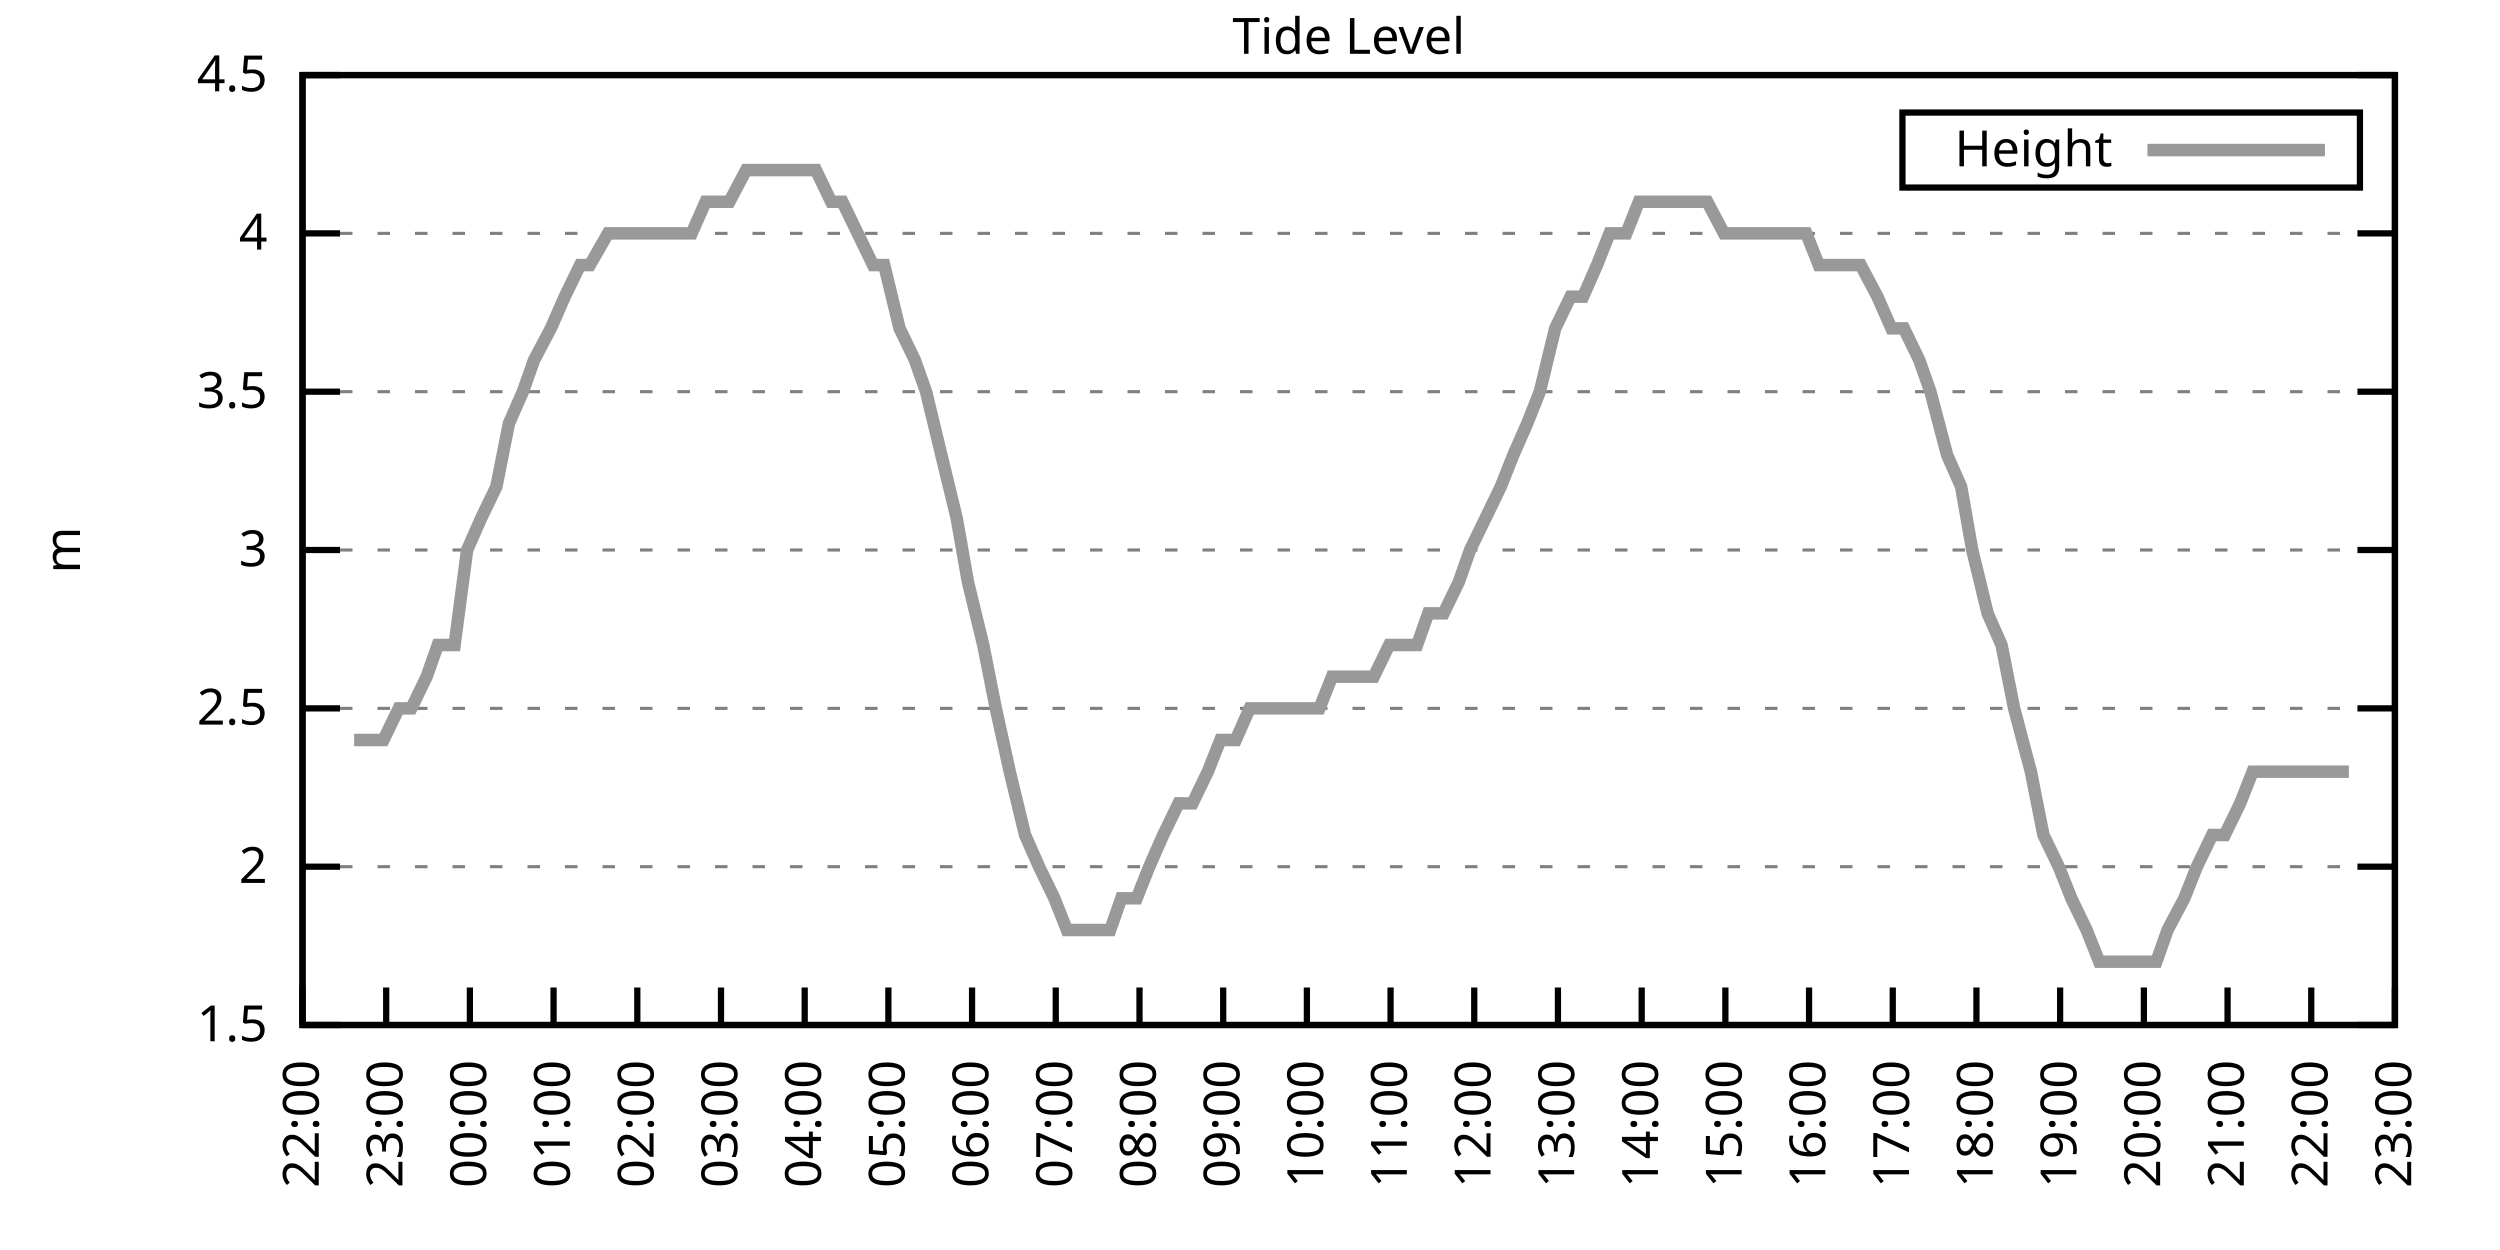
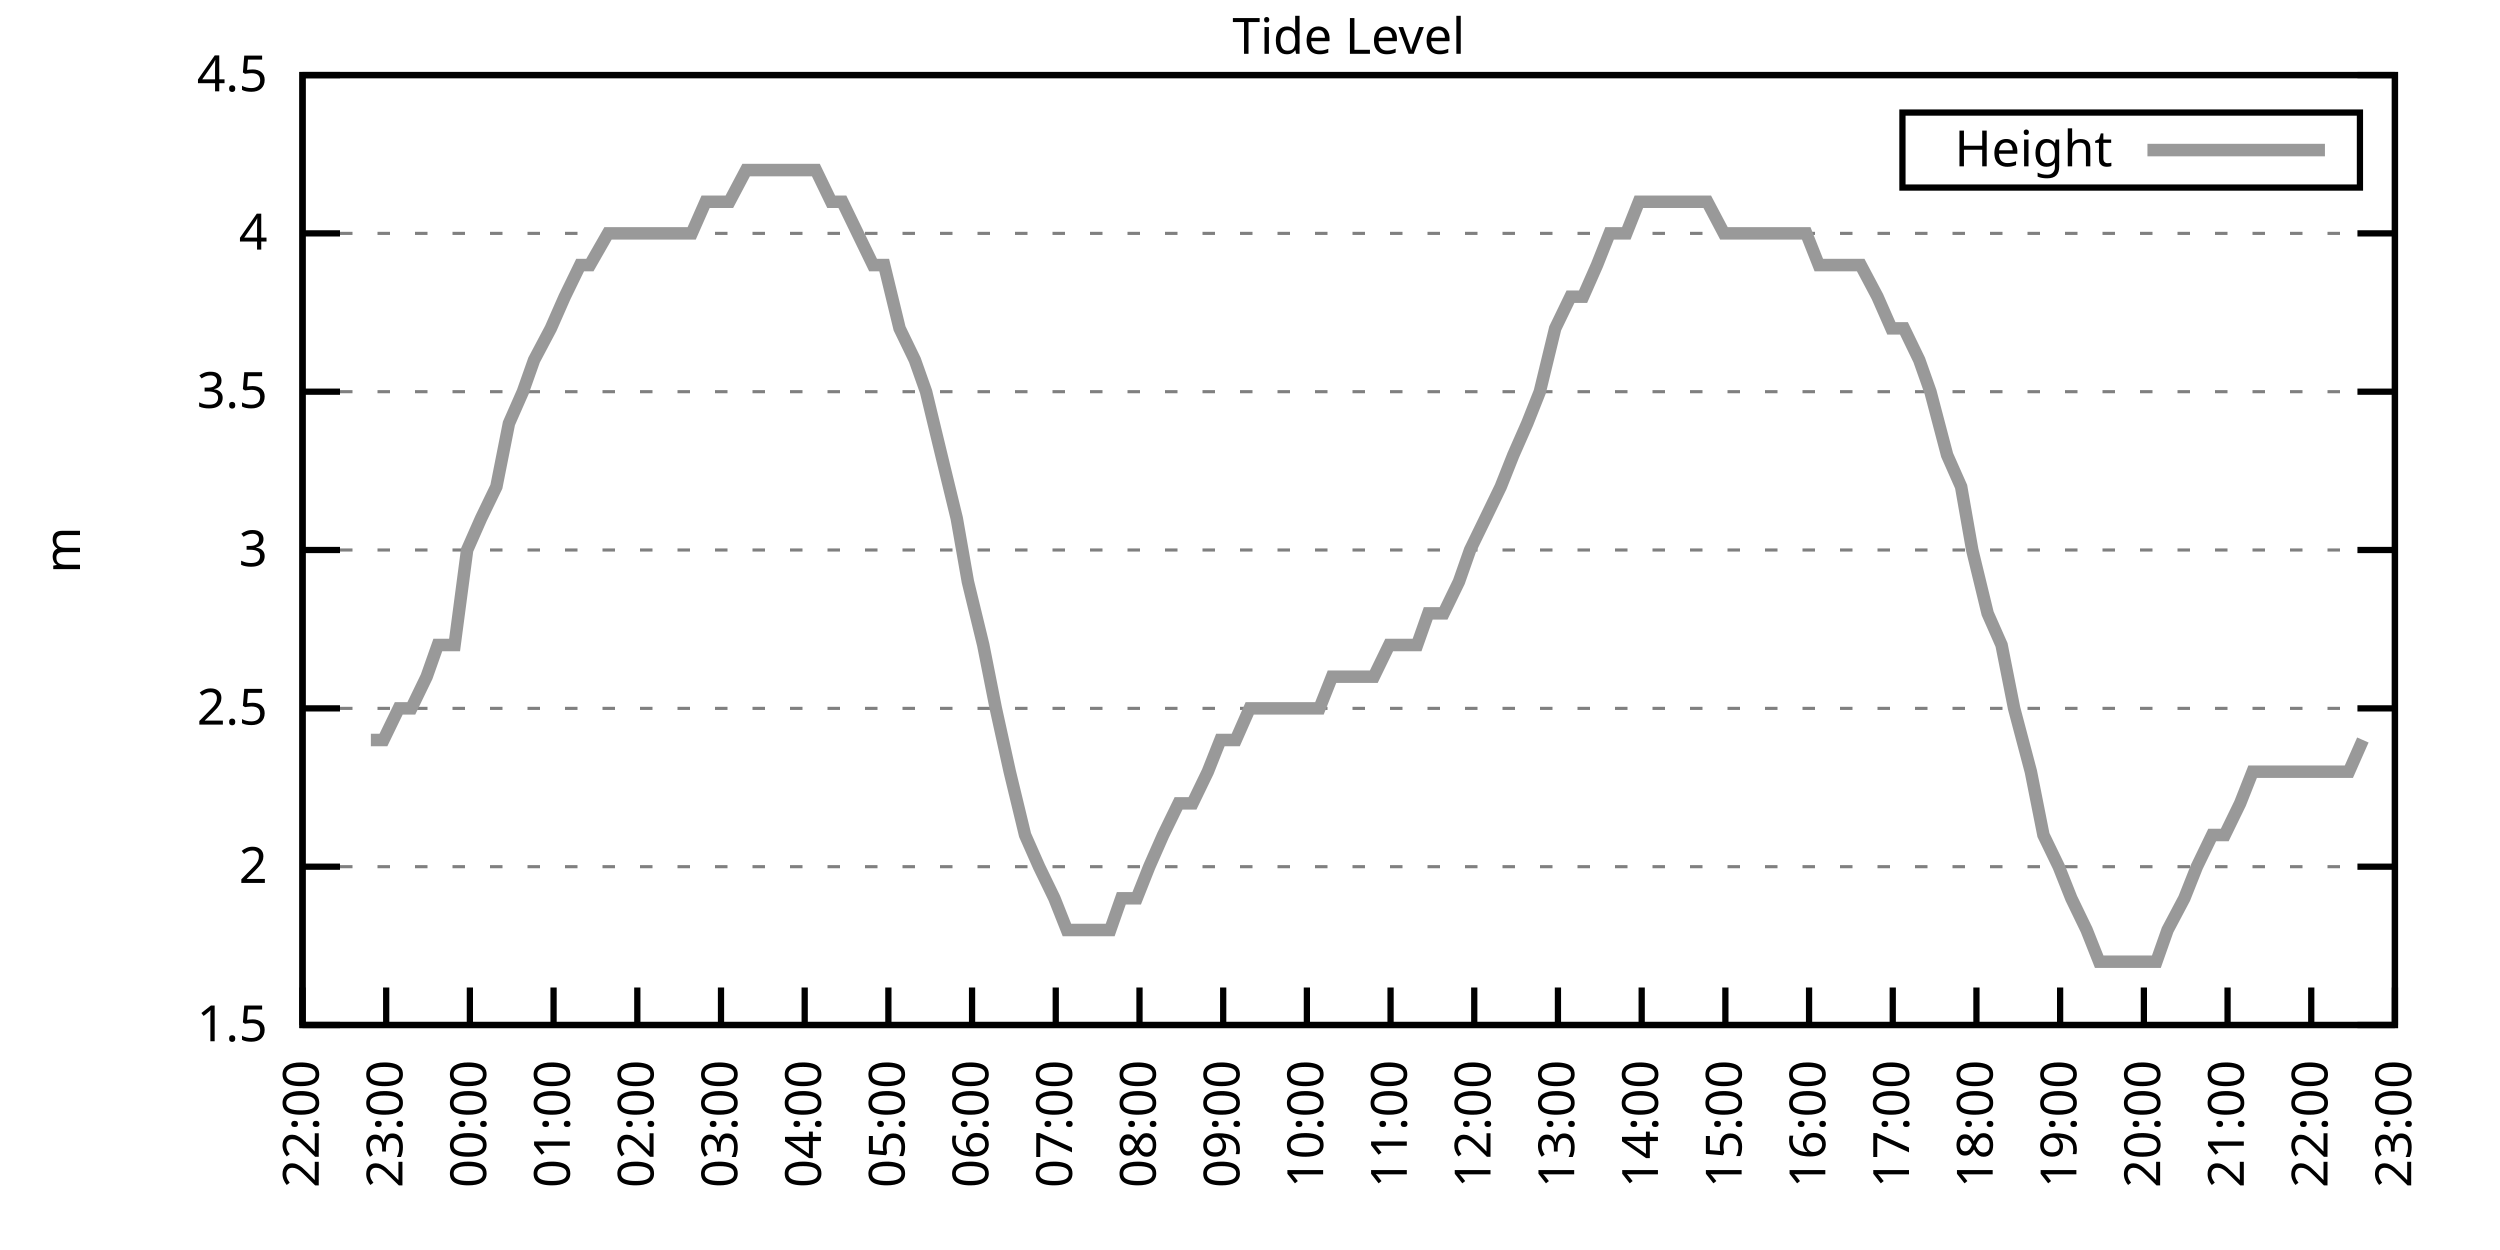
<svg xmlns="http://www.w3.org/2000/svg" xmlns:xlink="http://www.w3.org/1999/xlink" width="400" height="200" viewBox="0 0 400 200">
  <g id="gnuplot_canvas">
    <rect x="0" y="0" width="400" height="200" fill="none" />
    <defs>
      <circle id="gpDot" r="0.5" stroke-width="0.5" stroke="currentColor" />
      <path id="gpPt0" stroke-width="0.333" stroke="currentColor" d="M-1,0 h2 M0,-1 v2" />
      <path id="gpPt1" stroke-width="0.333" stroke="currentColor" d="M-1,-1 L1,1 M1,-1 L-1,1" />
      <path id="gpPt2" stroke-width="0.333" stroke="currentColor" d="M-1,0 L1,0 M0,-1 L0,1 M-1,-1 L1,1 M-1,1 L1,-1" />
      <rect id="gpPt3" stroke-width="0.333" stroke="currentColor" x="-1" y="-1" width="2" height="2" />
      <rect id="gpPt4" stroke-width="0.333" stroke="currentColor" fill="currentColor" x="-1" y="-1" width="2" height="2" />
      <circle id="gpPt5" stroke-width="0.333" stroke="currentColor" cx="0" cy="0" r="1" />
      <use xlink:href="#gpPt5" id="gpPt6" fill="currentColor" stroke="none" />
      <path id="gpPt7" stroke-width="0.333" stroke="currentColor" d="M0,-1.33 L-1.33,0.67 L1.33,0.67 z" />
      <use xlink:href="#gpPt7" id="gpPt8" fill="currentColor" stroke="none" />
      <use xlink:href="#gpPt7" id="gpPt9" stroke="currentColor" transform="rotate(180)" />
      <use xlink:href="#gpPt9" id="gpPt10" fill="currentColor" stroke="none" />
      <use xlink:href="#gpPt3" id="gpPt11" stroke="currentColor" transform="rotate(45)" />
      <use xlink:href="#gpPt11" id="gpPt12" fill="currentColor" stroke="none" />
      <path id="gpPt13" stroke-width="0.333" stroke="currentColor" d="M0,1.330 L1.265,0.411 L0.782,-1.067 L-0.782,-1.076 L-1.265,0.411 z" />
      <use xlink:href="#gpPt13" id="gpPt14" fill="currentColor" stroke="none" />
      <filter id="textbox" filterUnits="objectBoundingBox" x="0" y="0" height="1" width="1">
        <feFlood flood-color="white" flood-opacity="1" result="bgnd" />
        <feComposite in="SourceGraphic" in2="bgnd" operator="atop" />
      </filter>
      <filter id="greybox" filterUnits="objectBoundingBox" x="0" y="0" height="1" width="1">
        <feFlood flood-color="lightgrey" flood-opacity="1" result="grey" />
        <feComposite in="SourceGraphic" in2="grey" operator="atop" />
      </filter>
    </defs>
    <g fill="none" color="white" stroke="currentColor" stroke-width="1.00" stroke-linecap="butt" stroke-linejoin="miter">
</g>
    <g fill="none" color="black" stroke="currentColor" stroke-width="1.00" stroke-linecap="butt" stroke-linejoin="miter">
      <g stroke="none" shape-rendering="crispEdges">
        <polygon fill="rgb(255, 255, 255)" points="48.40,164.00 383.18,164.00 383.18,12.02 48.40,12.02 " />
      </g>
    </g>
    <g fill="none" color="black" stroke="currentColor" stroke-width="1.00" stroke-linecap="butt" stroke-linejoin="miter">
</g>
    <g fill="none" color="black" stroke="black" stroke-width="0.50" stroke-linecap="butt" stroke-linejoin="miter">
</g>
    <g fill="none" color="gray" stroke="currentColor" stroke-width="0.50" stroke-linecap="butt" stroke-linejoin="miter">
      <path stroke="gray" stroke-dasharray="2,4" class="gridline" d="M48.40,164.00 L383.19,164.00  " />
    </g>
    <g fill="none" color="gray" stroke="gray" stroke-width="1.00" stroke-linecap="butt" stroke-linejoin="miter">
</g>
    <g fill="none" color="black" stroke="currentColor" stroke-width="1.00" stroke-linecap="butt" stroke-linejoin="miter">
      <path stroke="black" d="M48.40,164.00 L54.40,164.00 M383.19,164.00 L377.19,164.00  " />
      <g transform="translate(42.80,166.60)" stroke="none" fill="black" font-family="Sans" font-size="8.00" text-anchor="end">
        <text>
          <tspan font-family="Sans"> 1.5</tspan>
        </text>
      </g>
    </g>
    <g fill="none" color="black" stroke="currentColor" stroke-width="1.00" stroke-linecap="butt" stroke-linejoin="miter">
</g>
    <g fill="none" color="black" stroke="black" stroke-width="0.50" stroke-linecap="butt" stroke-linejoin="miter">
</g>
    <g fill="none" color="gray" stroke="currentColor" stroke-width="0.50" stroke-linecap="butt" stroke-linejoin="miter">
      <path stroke="gray" stroke-dasharray="2,4" class="gridline" d="M48.40,138.67 L383.19,138.67  " />
    </g>
    <g fill="none" color="gray" stroke="gray" stroke-width="1.00" stroke-linecap="butt" stroke-linejoin="miter">
</g>
    <g fill="none" color="black" stroke="currentColor" stroke-width="1.00" stroke-linecap="butt" stroke-linejoin="miter">
      <path stroke="black" d="M48.40,138.67 L54.40,138.67 M383.19,138.67 L377.19,138.67  " />
      <g transform="translate(42.80,141.27)" stroke="none" fill="black" font-family="Sans" font-size="8.00" text-anchor="end">
        <text>
          <tspan font-family="Sans"> 2</tspan>
        </text>
      </g>
    </g>
    <g fill="none" color="black" stroke="currentColor" stroke-width="1.00" stroke-linecap="butt" stroke-linejoin="miter">
</g>
    <g fill="none" color="black" stroke="black" stroke-width="0.50" stroke-linecap="butt" stroke-linejoin="miter">
</g>
    <g fill="none" color="gray" stroke="currentColor" stroke-width="0.50" stroke-linecap="butt" stroke-linejoin="miter">
      <path stroke="gray" stroke-dasharray="2,4" class="gridline" d="M48.40,113.34 L383.19,113.34  " />
    </g>
    <g fill="none" color="gray" stroke="gray" stroke-width="1.00" stroke-linecap="butt" stroke-linejoin="miter">
</g>
    <g fill="none" color="black" stroke="currentColor" stroke-width="1.00" stroke-linecap="butt" stroke-linejoin="miter">
      <path stroke="black" d="M48.40,113.34 L54.40,113.34 M383.19,113.34 L377.19,113.34  " />
      <g transform="translate(42.80,115.94)" stroke="none" fill="black" font-family="Sans" font-size="8.00" text-anchor="end">
        <text>
          <tspan font-family="Sans"> 2.5</tspan>
        </text>
      </g>
    </g>
    <g fill="none" color="black" stroke="currentColor" stroke-width="1.00" stroke-linecap="butt" stroke-linejoin="miter">
</g>
    <g fill="none" color="black" stroke="black" stroke-width="0.50" stroke-linecap="butt" stroke-linejoin="miter">
</g>
    <g fill="none" color="gray" stroke="currentColor" stroke-width="0.50" stroke-linecap="butt" stroke-linejoin="miter">
      <path stroke="gray" stroke-dasharray="2,4" class="gridline" d="M48.40,88.00 L383.19,88.00  " />
    </g>
    <g fill="none" color="gray" stroke="gray" stroke-width="1.00" stroke-linecap="butt" stroke-linejoin="miter">
</g>
    <g fill="none" color="black" stroke="currentColor" stroke-width="1.00" stroke-linecap="butt" stroke-linejoin="miter">
      <path stroke="black" d="M48.40,88.00 L54.40,88.00 M383.19,88.00 L377.19,88.00  " />
      <g transform="translate(42.80,90.60)" stroke="none" fill="black" font-family="Sans" font-size="8.00" text-anchor="end">
        <text>
          <tspan font-family="Sans"> 3</tspan>
        </text>
      </g>
    </g>
    <g fill="none" color="black" stroke="currentColor" stroke-width="1.00" stroke-linecap="butt" stroke-linejoin="miter">
</g>
    <g fill="none" color="black" stroke="black" stroke-width="0.50" stroke-linecap="butt" stroke-linejoin="miter">
</g>
    <g fill="none" color="gray" stroke="currentColor" stroke-width="0.50" stroke-linecap="butt" stroke-linejoin="miter">
      <path stroke="gray" stroke-dasharray="2,4" class="gridline" d="M48.40,62.67 L383.19,62.67  " />
    </g>
    <g fill="none" color="gray" stroke="gray" stroke-width="1.00" stroke-linecap="butt" stroke-linejoin="miter">
</g>
    <g fill="none" color="black" stroke="currentColor" stroke-width="1.00" stroke-linecap="butt" stroke-linejoin="miter">
      <path stroke="black" d="M48.40,62.67 L54.40,62.67 M383.19,62.67 L377.19,62.67  " />
      <g transform="translate(42.80,65.27)" stroke="none" fill="black" font-family="Sans" font-size="8.00" text-anchor="end">
        <text>
          <tspan font-family="Sans"> 3.5</tspan>
        </text>
      </g>
    </g>
    <g fill="none" color="black" stroke="currentColor" stroke-width="1.00" stroke-linecap="butt" stroke-linejoin="miter">
</g>
    <g fill="none" color="black" stroke="black" stroke-width="0.50" stroke-linecap="butt" stroke-linejoin="miter">
</g>
    <g fill="none" color="gray" stroke="currentColor" stroke-width="0.50" stroke-linecap="butt" stroke-linejoin="miter">
      <path stroke="gray" stroke-dasharray="2,4" class="gridline" d="M48.40,37.34 L383.19,37.34  " />
    </g>
    <g fill="none" color="gray" stroke="gray" stroke-width="1.00" stroke-linecap="butt" stroke-linejoin="miter">
</g>
    <g fill="none" color="black" stroke="currentColor" stroke-width="1.00" stroke-linecap="butt" stroke-linejoin="miter">
      <path stroke="black" d="M48.40,37.34 L54.40,37.34 M383.19,37.34 L377.19,37.34  " />
      <g transform="translate(42.80,39.94)" stroke="none" fill="black" font-family="Sans" font-size="8.00" text-anchor="end">
        <text>
          <tspan font-family="Sans"> 4</tspan>
        </text>
      </g>
    </g>
    <g fill="none" color="black" stroke="currentColor" stroke-width="1.00" stroke-linecap="butt" stroke-linejoin="miter">
</g>
    <g fill="none" color="black" stroke="black" stroke-width="0.50" stroke-linecap="butt" stroke-linejoin="miter">
</g>
    <g fill="none" color="gray" stroke="currentColor" stroke-width="0.50" stroke-linecap="butt" stroke-linejoin="miter">
      <path stroke="gray" stroke-dasharray="2,4" class="gridline" d="M48.40,12.01 L383.19,12.01  " />
    </g>
    <g fill="none" color="gray" stroke="gray" stroke-width="1.00" stroke-linecap="butt" stroke-linejoin="miter">
</g>
    <g fill="none" color="black" stroke="currentColor" stroke-width="1.00" stroke-linecap="butt" stroke-linejoin="miter">
      <path stroke="black" d="M48.40,12.01 L54.40,12.01 M383.19,12.01 L377.19,12.01  " />
      <g transform="translate(42.80,14.61)" stroke="none" fill="black" font-family="Sans" font-size="8.00" text-anchor="end">
        <text>
          <tspan font-family="Sans"> 4.5</tspan>
        </text>
      </g>
    </g>
    <g fill="none" color="black" stroke="currentColor" stroke-width="1.00" stroke-linecap="butt" stroke-linejoin="miter">
      <path stroke="black" d="M48.40,164.00 L48.40,158.00  " />
      <g transform="translate(51.00,169.60) rotate(270.00)" stroke="none" fill="black" font-family="Sans" font-size="8.00" text-anchor="end">
        <text>
          <tspan font-family="Sans">22:00</tspan>
        </text>
      </g>
    </g>
    <g fill="none" color="black" stroke="currentColor" stroke-width="1.00" stroke-linecap="butt" stroke-linejoin="miter">
      <path stroke="black" d="M61.79,164.00 L61.79,158.00  " />
      <g transform="translate(64.39,169.60) rotate(270.00)" stroke="none" fill="black" font-family="Sans" font-size="8.00" text-anchor="end">
        <text>
          <tspan font-family="Sans">23:00</tspan>
        </text>
      </g>
    </g>
    <g fill="none" color="black" stroke="currentColor" stroke-width="1.00" stroke-linecap="butt" stroke-linejoin="miter">
      <path stroke="black" d="M75.18,164.00 L75.18,158.00  " />
      <g transform="translate(77.78,169.60) rotate(270.00)" stroke="none" fill="black" font-family="Sans" font-size="8.00" text-anchor="end">
        <text>
          <tspan font-family="Sans">00:00</tspan>
        </text>
      </g>
    </g>
    <g fill="none" color="black" stroke="currentColor" stroke-width="1.00" stroke-linecap="butt" stroke-linejoin="miter">
      <path stroke="black" d="M88.57,164.00 L88.57,158.00  " />
      <g transform="translate(91.17,169.60) rotate(270.00)" stroke="none" fill="black" font-family="Sans" font-size="8.00" text-anchor="end">
        <text>
          <tspan font-family="Sans">01:00</tspan>
        </text>
      </g>
    </g>
    <g fill="none" color="black" stroke="currentColor" stroke-width="1.00" stroke-linecap="butt" stroke-linejoin="miter">
      <path stroke="black" d="M101.97,164.00 L101.97,158.00  " />
      <g transform="translate(104.57,169.60) rotate(270.00)" stroke="none" fill="black" font-family="Sans" font-size="8.00" text-anchor="end">
        <text>
          <tspan font-family="Sans">02:00</tspan>
        </text>
      </g>
    </g>
    <g fill="none" color="black" stroke="currentColor" stroke-width="1.00" stroke-linecap="butt" stroke-linejoin="miter">
      <path stroke="black" d="M115.36,164.00 L115.36,158.00  " />
      <g transform="translate(117.96,169.60) rotate(270.00)" stroke="none" fill="black" font-family="Sans" font-size="8.00" text-anchor="end">
        <text>
          <tspan font-family="Sans">03:00</tspan>
        </text>
      </g>
    </g>
    <g fill="none" color="black" stroke="currentColor" stroke-width="1.00" stroke-linecap="butt" stroke-linejoin="miter">
      <path stroke="black" d="M128.75,164.00 L128.75,158.00  " />
      <g transform="translate(131.35,169.60) rotate(270.00)" stroke="none" fill="black" font-family="Sans" font-size="8.00" text-anchor="end">
        <text>
          <tspan font-family="Sans">04:00</tspan>
        </text>
      </g>
    </g>
    <g fill="none" color="black" stroke="currentColor" stroke-width="1.00" stroke-linecap="butt" stroke-linejoin="miter">
      <path stroke="black" d="M142.14,164.00 L142.14,158.00  " />
      <g transform="translate(144.74,169.60) rotate(270.00)" stroke="none" fill="black" font-family="Sans" font-size="8.00" text-anchor="end">
        <text>
          <tspan font-family="Sans">05:00</tspan>
        </text>
      </g>
    </g>
    <g fill="none" color="black" stroke="currentColor" stroke-width="1.00" stroke-linecap="butt" stroke-linejoin="miter">
      <path stroke="black" d="M155.53,164.00 L155.53,158.00  " />
      <g transform="translate(158.13,169.60) rotate(270.00)" stroke="none" fill="black" font-family="Sans" font-size="8.00" text-anchor="end">
        <text>
          <tspan font-family="Sans">06:00</tspan>
        </text>
      </g>
    </g>
    <g fill="none" color="black" stroke="currentColor" stroke-width="1.00" stroke-linecap="butt" stroke-linejoin="miter">
      <path stroke="black" d="M168.92,164.00 L168.92,158.00  " />
      <g transform="translate(171.52,169.60) rotate(270.00)" stroke="none" fill="black" font-family="Sans" font-size="8.00" text-anchor="end">
        <text>
          <tspan font-family="Sans">07:00</tspan>
        </text>
      </g>
    </g>
    <g fill="none" color="black" stroke="currentColor" stroke-width="1.00" stroke-linecap="butt" stroke-linejoin="miter">
      <path stroke="black" d="M182.32,164.00 L182.32,158.00  " />
      <g transform="translate(184.92,169.60) rotate(270.00)" stroke="none" fill="black" font-family="Sans" font-size="8.00" text-anchor="end">
        <text>
          <tspan font-family="Sans">08:00</tspan>
        </text>
      </g>
    </g>
    <g fill="none" color="black" stroke="currentColor" stroke-width="1.00" stroke-linecap="butt" stroke-linejoin="miter">
      <path stroke="black" d="M195.71,164.00 L195.71,158.00  " />
      <g transform="translate(198.31,169.60) rotate(270.00)" stroke="none" fill="black" font-family="Sans" font-size="8.00" text-anchor="end">
        <text>
          <tspan font-family="Sans">09:00</tspan>
        </text>
      </g>
    </g>
    <g fill="none" color="black" stroke="currentColor" stroke-width="1.00" stroke-linecap="butt" stroke-linejoin="miter">
      <path stroke="black" d="M209.10,164.00 L209.10,158.00  " />
      <g transform="translate(211.70,169.60) rotate(270.00)" stroke="none" fill="black" font-family="Sans" font-size="8.00" text-anchor="end">
        <text>
          <tspan font-family="Sans">10:00</tspan>
        </text>
      </g>
    </g>
    <g fill="none" color="black" stroke="currentColor" stroke-width="1.00" stroke-linecap="butt" stroke-linejoin="miter">
      <path stroke="black" d="M222.49,164.00 L222.49,158.00  " />
      <g transform="translate(225.09,169.60) rotate(270.00)" stroke="none" fill="black" font-family="Sans" font-size="8.00" text-anchor="end">
        <text>
          <tspan font-family="Sans">11:00</tspan>
        </text>
      </g>
    </g>
    <g fill="none" color="black" stroke="currentColor" stroke-width="1.00" stroke-linecap="butt" stroke-linejoin="miter">
      <path stroke="black" d="M235.88,164.00 L235.88,158.00  " />
      <g transform="translate(238.48,169.60) rotate(270.00)" stroke="none" fill="black" font-family="Sans" font-size="8.00" text-anchor="end">
        <text>
          <tspan font-family="Sans">12:00</tspan>
        </text>
      </g>
    </g>
    <g fill="none" color="black" stroke="currentColor" stroke-width="1.00" stroke-linecap="butt" stroke-linejoin="miter">
      <path stroke="black" d="M249.27,164.00 L249.27,158.00  " />
      <g transform="translate(251.87,169.60) rotate(270.00)" stroke="none" fill="black" font-family="Sans" font-size="8.00" text-anchor="end">
        <text>
          <tspan font-family="Sans">13:00</tspan>
        </text>
      </g>
    </g>
    <g fill="none" color="black" stroke="currentColor" stroke-width="1.00" stroke-linecap="butt" stroke-linejoin="miter">
      <path stroke="black" d="M262.67,164.00 L262.67,158.00  " />
      <g transform="translate(265.27,169.60) rotate(270.00)" stroke="none" fill="black" font-family="Sans" font-size="8.00" text-anchor="end">
        <text>
          <tspan font-family="Sans">14:00</tspan>
        </text>
      </g>
    </g>
    <g fill="none" color="black" stroke="currentColor" stroke-width="1.00" stroke-linecap="butt" stroke-linejoin="miter">
      <path stroke="black" d="M276.06,164.00 L276.06,158.00  " />
      <g transform="translate(278.66,169.60) rotate(270.00)" stroke="none" fill="black" font-family="Sans" font-size="8.00" text-anchor="end">
        <text>
          <tspan font-family="Sans">15:00</tspan>
        </text>
      </g>
    </g>
    <g fill="none" color="black" stroke="currentColor" stroke-width="1.00" stroke-linecap="butt" stroke-linejoin="miter">
      <path stroke="black" d="M289.45,164.00 L289.45,158.00  " />
      <g transform="translate(292.05,169.60) rotate(270.00)" stroke="none" fill="black" font-family="Sans" font-size="8.00" text-anchor="end">
        <text>
          <tspan font-family="Sans">16:00</tspan>
        </text>
      </g>
    </g>
    <g fill="none" color="black" stroke="currentColor" stroke-width="1.00" stroke-linecap="butt" stroke-linejoin="miter">
      <path stroke="black" d="M302.84,164.00 L302.84,158.00  " />
      <g transform="translate(305.44,169.60) rotate(270.00)" stroke="none" fill="black" font-family="Sans" font-size="8.00" text-anchor="end">
        <text>
          <tspan font-family="Sans">17:00</tspan>
        </text>
      </g>
    </g>
    <g fill="none" color="black" stroke="currentColor" stroke-width="1.00" stroke-linecap="butt" stroke-linejoin="miter">
      <path stroke="black" d="M316.23,164.00 L316.23,158.00  " />
      <g transform="translate(318.83,169.60) rotate(270.00)" stroke="none" fill="black" font-family="Sans" font-size="8.00" text-anchor="end">
        <text>
          <tspan font-family="Sans">18:00</tspan>
        </text>
      </g>
    </g>
    <g fill="none" color="black" stroke="currentColor" stroke-width="1.00" stroke-linecap="butt" stroke-linejoin="miter">
      <path stroke="black" d="M329.62,164.00 L329.62,158.00  " />
      <g transform="translate(332.22,169.60) rotate(270.00)" stroke="none" fill="black" font-family="Sans" font-size="8.00" text-anchor="end">
        <text>
          <tspan font-family="Sans">19:00</tspan>
        </text>
      </g>
    </g>
    <g fill="none" color="black" stroke="currentColor" stroke-width="1.00" stroke-linecap="butt" stroke-linejoin="miter">
      <path stroke="black" d="M343.02,164.00 L343.02,158.00  " />
      <g transform="translate(345.62,169.60) rotate(270.00)" stroke="none" fill="black" font-family="Sans" font-size="8.00" text-anchor="end">
        <text>
          <tspan font-family="Sans">20:00</tspan>
        </text>
      </g>
    </g>
    <g fill="none" color="black" stroke="currentColor" stroke-width="1.00" stroke-linecap="butt" stroke-linejoin="miter">
      <path stroke="black" d="M356.41,164.00 L356.41,158.00  " />
      <g transform="translate(359.01,169.60) rotate(270.00)" stroke="none" fill="black" font-family="Sans" font-size="8.00" text-anchor="end">
        <text>
          <tspan font-family="Sans">21:00</tspan>
        </text>
      </g>
    </g>
    <g fill="none" color="black" stroke="currentColor" stroke-width="1.00" stroke-linecap="butt" stroke-linejoin="miter">
      <path stroke="black" d="M369.80,164.00 L369.80,158.00  " />
      <g transform="translate(372.40,169.60) rotate(270.00)" stroke="none" fill="black" font-family="Sans" font-size="8.00" text-anchor="end">
        <text>
          <tspan font-family="Sans">22:00</tspan>
        </text>
      </g>
    </g>
    <g fill="none" color="black" stroke="currentColor" stroke-width="1.00" stroke-linecap="butt" stroke-linejoin="miter">
      <path stroke="black" d="M383.19,164.00 L383.19,158.00  " />
      <g transform="translate(385.79,169.60) rotate(270.00)" stroke="none" fill="black" font-family="Sans" font-size="8.00" text-anchor="end">
        <text>
          <tspan font-family="Sans">23:00</tspan>
        </text>
      </g>
    </g>
    <g fill="none" color="black" stroke="currentColor" stroke-width="1.00" stroke-linecap="butt" stroke-linejoin="miter">
</g>
    <g fill="none" color="black" stroke="currentColor" stroke-width="1.00" stroke-linecap="butt" stroke-linejoin="miter">
      <path stroke="black" d="M48.40,12.01 L48.40,164.00 L383.19,164.00 L383.19,12.01 L48.40,12.01 Z  " />
    </g>
    <g fill="none" color="black" stroke="currentColor" stroke-width="1.00" stroke-linecap="butt" stroke-linejoin="miter">
</g>
    <g fill="none" color="black" stroke="currentColor" stroke-width="1.00" stroke-linecap="butt" stroke-linejoin="miter">
      <path stroke="black" d="M304.39,30.01 L304.39,18.01 L377.59,18.01 L377.59,30.01 L304.39,30.01 Z  " />
    </g>
    <g id="Tide_level_plot_1">
      <g fill="none" color="white" stroke="black" stroke-width="2.00" stroke-linecap="butt" stroke-linejoin="miter">
</g>
      <g fill="none" color="black" stroke="currentColor" stroke-width="2.00" stroke-linecap="butt" stroke-linejoin="miter">
        <g transform="translate(337.99,26.61)" stroke="none" fill="black" font-family="Sans" font-size="8.00" text-anchor="end">
          <text>
            <tspan font-family="Sans">Height</tspan>
          </text>
        </g>
      </g>
      <g fill="none" color="black" stroke="currentColor" stroke-width="2.00" stroke-linecap="butt" stroke-linejoin="miter">
-         <path stroke="rgb(153, 153, 153)" d="M343.59,24.01 L371.99,24.01 M56.66,118.40 L59.34,118.40 L61.35,118.40 L63.80,113.34 L65.81,113.34 L68.26,108.27   L70.05,103.20 L72.73,103.20 L74.74,88.00 L76.97,82.94 L79.42,77.87 L81.43,67.74 L83.66,62.67 L85.45,57.61   L88.13,52.54 L90.36,47.47 L92.82,42.41 L94.38,42.41 L97.28,37.34 L99.51,37.34 L101.74,37.34 L103.98,37.34   L105.76,37.34 L107.99,37.34 L110.67,37.34 L112.90,32.28 L115.13,32.28 L116.70,32.28 L119.38,27.21 L121.83,27.21   L124.06,27.21 L126.29,27.21 L128.08,27.21 L130.54,27.21 L132.99,32.28 L134.78,32.28 L137.23,37.34 L139.69,42.41   L141.47,42.41 L143.93,52.54 L146.38,57.61 L148.17,62.67 L150.62,72.81 L153.08,82.94 L154.86,93.07 L157.32,103.20   L159.33,113.34 L161.56,123.47 L164.01,133.60 L166.25,138.67 L168.70,143.73 L170.71,148.80 L173.17,148.80 L175.40,148.80   L177.63,148.80 L179.41,143.73 L181.87,143.73 L183.88,138.67 L186.11,133.60 L188.57,128.54 L190.80,128.54 L193.25,123.47   L195.26,118.40 L197.72,118.40 L199.95,113.34 L202.18,113.34 L204.41,113.34 L206.42,113.34 L208.65,113.34 L211.11,113.34   L213.12,108.27 L215.57,108.27 L217.80,108.27 L219.81,108.27 L222.27,103.20 L224.05,103.20 L226.73,103.20 L228.52,98.14   L230.97,98.14 L233.43,93.07 L235.21,88.00 L237.67,82.94 L240.12,77.87 L242.13,72.81 L244.36,67.74 L246.37,62.67   L248.83,52.54 L251.28,47.47 L253.29,47.47 L255.52,42.41 L257.53,37.34 L260.21,37.34 L262.22,32.28 L264.45,32.28   L266.68,32.28 L268.69,32.28 L271.37,32.28 L273.16,32.28 L275.83,37.34 L278.07,37.34 L280.07,37.34 L282.53,37.34   L284.76,37.34 L286.77,37.34 L289.00,37.34 L291.01,42.41 L293.47,42.41 L295.70,42.41 L297.71,42.41 L300.39,47.47   L302.62,52.54 L304.63,52.54 L307.08,57.61 L308.87,62.67 L311.54,72.81 L313.78,77.87 L315.56,88.00 L318.02,98.14   L320.25,103.20 L322.26,113.34 L324.94,123.47 L326.95,133.60 L329.40,138.67 L331.41,143.73 L333.86,148.80 L335.87,153.87   L338.33,153.87 L340.34,153.87 L342.57,153.87 L345.02,153.87 L346.81,148.80 L349.49,143.73 L351.50,138.67 L353.95,133.60   L355.96,133.60 L358.42,128.54 L360.42,123.47 L362.88,123.47 L365.11,123.47 L367.12,123.47 L369.58,123.47 L371.81,123.47   L373.82,123.47 L375.82,123.47  " />
+         <path stroke="rgb(153, 153, 153)" d="M343.59,24.01 L371.99,24.01 M59.34,118.40 L61.35,118.40 L63.80,113.34 L65.81,113.34 L68.26,108.27 L70.05,103.20   L72.73,103.20 L74.74,88.00 L76.97,82.94 L79.42,77.87 L81.43,67.74 L83.66,62.67 L85.45,57.61 L88.13,52.54   L90.36,47.47 L92.82,42.41 L94.38,42.41 L97.28,37.34 L99.51,37.34 L101.74,37.34 L103.98,37.34 L105.76,37.34   L107.99,37.34 L110.67,37.34 L112.90,32.28 L115.13,32.28 L116.70,32.28 L119.38,27.21 L121.83,27.21 L124.06,27.21   L126.29,27.21 L128.08,27.21 L130.54,27.21 L132.99,32.28 L134.78,32.28 L137.23,37.34 L139.69,42.41 L141.47,42.41   L143.93,52.54 L146.38,57.61 L148.17,62.67 L150.62,72.81 L153.08,82.94 L154.86,93.07 L157.32,103.20 L159.33,113.34   L161.56,123.47 L164.01,133.60 L166.25,138.67 L168.70,143.73 L170.71,148.80 L173.17,148.80 L175.40,148.80 L177.63,148.80   L179.41,143.73 L181.87,143.73 L183.88,138.67 L186.11,133.60 L188.57,128.54 L190.80,128.54 L193.25,123.47 L195.26,118.40   L197.72,118.40 L199.95,113.34 L202.18,113.34 L204.41,113.34 L206.42,113.34 L208.65,113.34 L211.11,113.34 L213.12,108.27   L215.57,108.27 L217.80,108.27 L219.81,108.27 L222.27,103.20 L224.05,103.20 L226.73,103.20 L228.52,98.14 L230.97,98.14   L233.43,93.07 L235.21,88.00 L237.67,82.94 L240.12,77.87 L242.13,72.81 L244.36,67.74 L246.37,62.67 L248.83,52.54   L251.28,47.47 L253.29,47.47 L255.52,42.41 L257.53,37.34 L260.21,37.34 L262.22,32.28 L264.45,32.28 L266.68,32.28   L268.69,32.28 L271.37,32.28 L273.16,32.28 L275.83,37.34 L278.07,37.34 L280.07,37.34 L282.53,37.34 L284.76,37.34   L286.77,37.34 L289.00,37.34 L291.01,42.41 L293.47,42.41 L295.70,42.41 L297.71,42.41 L300.39,47.47 L302.62,52.54   L304.63,52.54 L307.08,57.61 L308.87,62.67 L311.54,72.81 L313.78,77.87 L315.56,88.00 L318.02,98.14 L320.25,103.20   L322.26,113.34 L324.94,123.47 L326.95,133.60 L329.40,138.67 L331.41,143.73 L333.86,148.80 L335.87,153.87 L338.33,153.87   L340.34,153.87 L342.57,153.87 L345.02,153.87 L346.81,148.80 L349.49,143.73 L351.50,138.67 L353.95,133.60 L355.96,133.60   L358.42,128.54 L360.42,123.47 L362.88,123.47 L365.11,123.47 L367.12,123.47 L369.58,123.47 L371.81,123.47 L373.82,123.47   L375.82,123.47 L378.06,118.40  " />
      </g>
    </g>
    <g fill="none" color="black" stroke="currentColor" stroke-width="2.00" stroke-linecap="butt" stroke-linejoin="miter">
</g>
    <g fill="none" color="black" stroke="black" stroke-width="1.00" stroke-linecap="butt" stroke-linejoin="miter">
</g>
    <g fill="none" color="black" stroke="currentColor" stroke-width="1.00" stroke-linecap="butt" stroke-linejoin="miter">
      <path stroke="black" d="M48.40,12.01 L48.40,164.00 L383.19,164.00 L383.19,12.01 L48.40,12.01 Z  " />
      <g transform="translate(12.80,88.01) rotate(270.00)" stroke="none" fill="black" font-family="Sans" font-size="8.00" text-anchor="middle">
        <text>
          <tspan font-family="Sans">m</tspan>
        </text>
      </g>
    </g>
    <g fill="none" color="black" stroke="currentColor" stroke-width="1.00" stroke-linecap="butt" stroke-linejoin="miter">
</g>
    <g fill="none" color="black" stroke="currentColor" stroke-width="1.00" stroke-linecap="butt" stroke-linejoin="miter">
      <g transform="translate(215.79,8.61)" stroke="none" fill="black" font-family="Sans" font-size="8.00" text-anchor="middle">
        <text>
          <tspan font-family="Sans">Tide Level</tspan>
        </text>
      </g>
    </g>
    <g fill="none" color="black" stroke="currentColor" stroke-width="1.00" stroke-linecap="butt" stroke-linejoin="miter">
</g>
  </g>
</svg>
